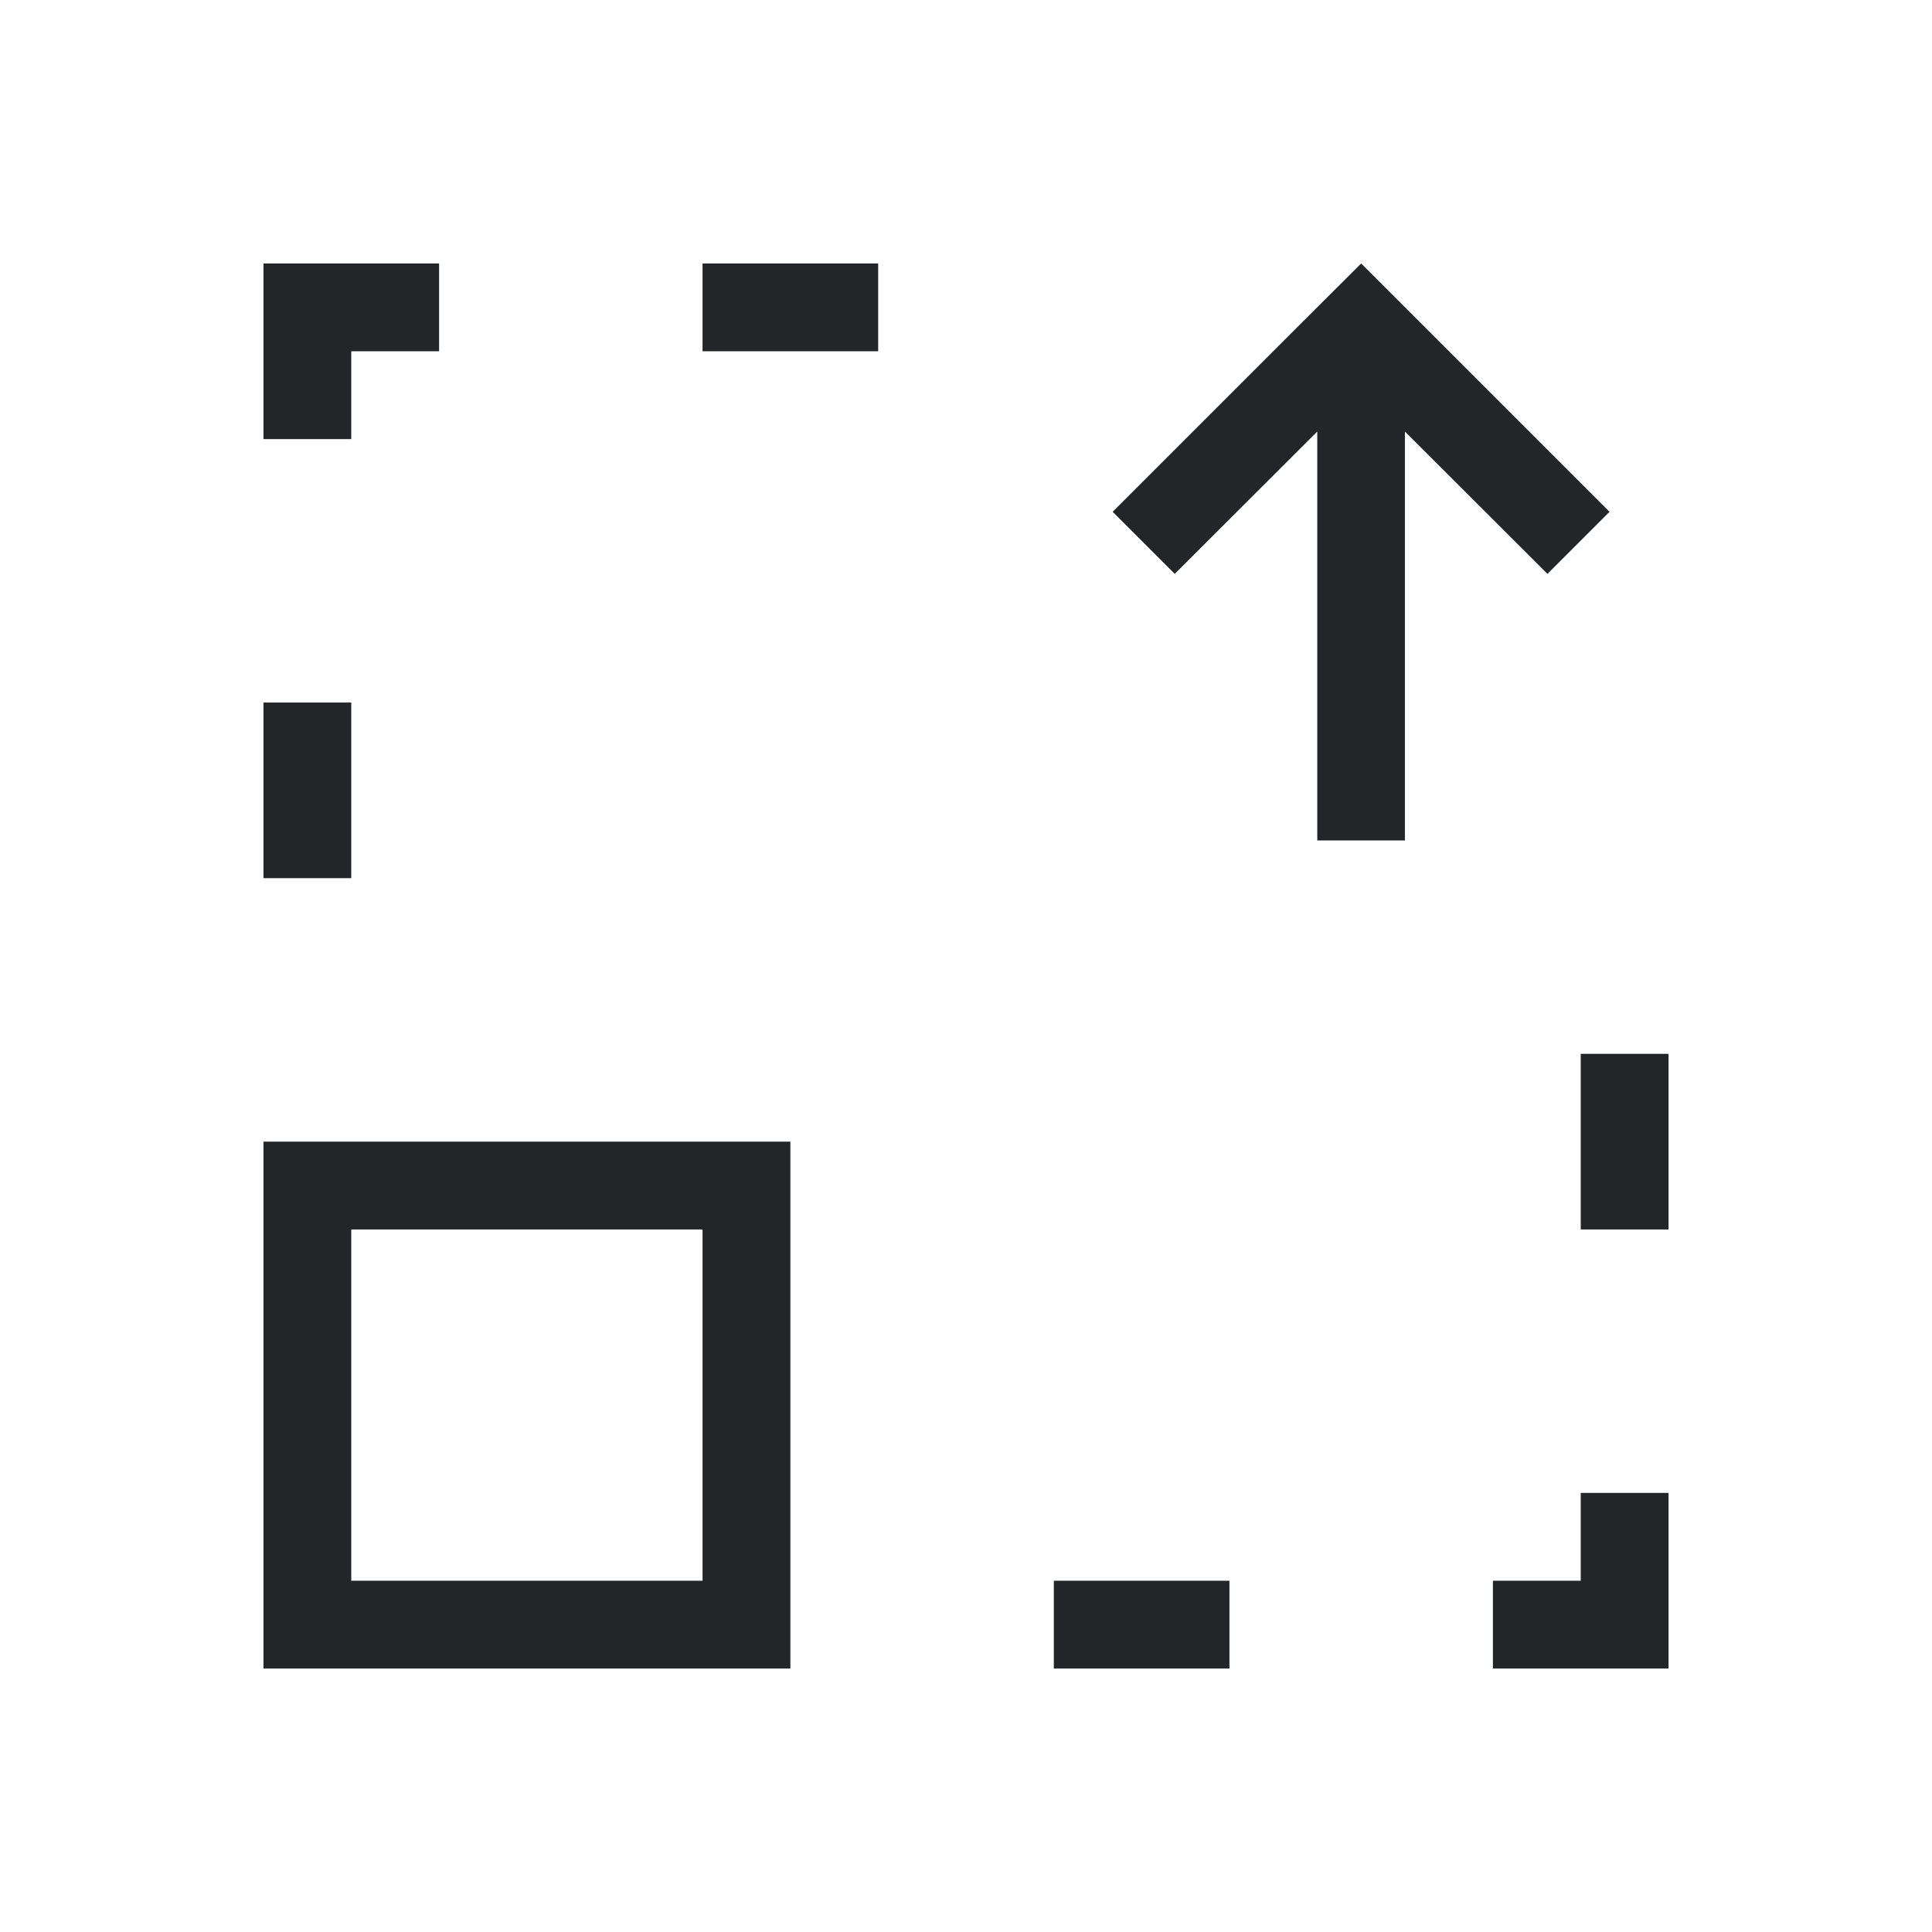
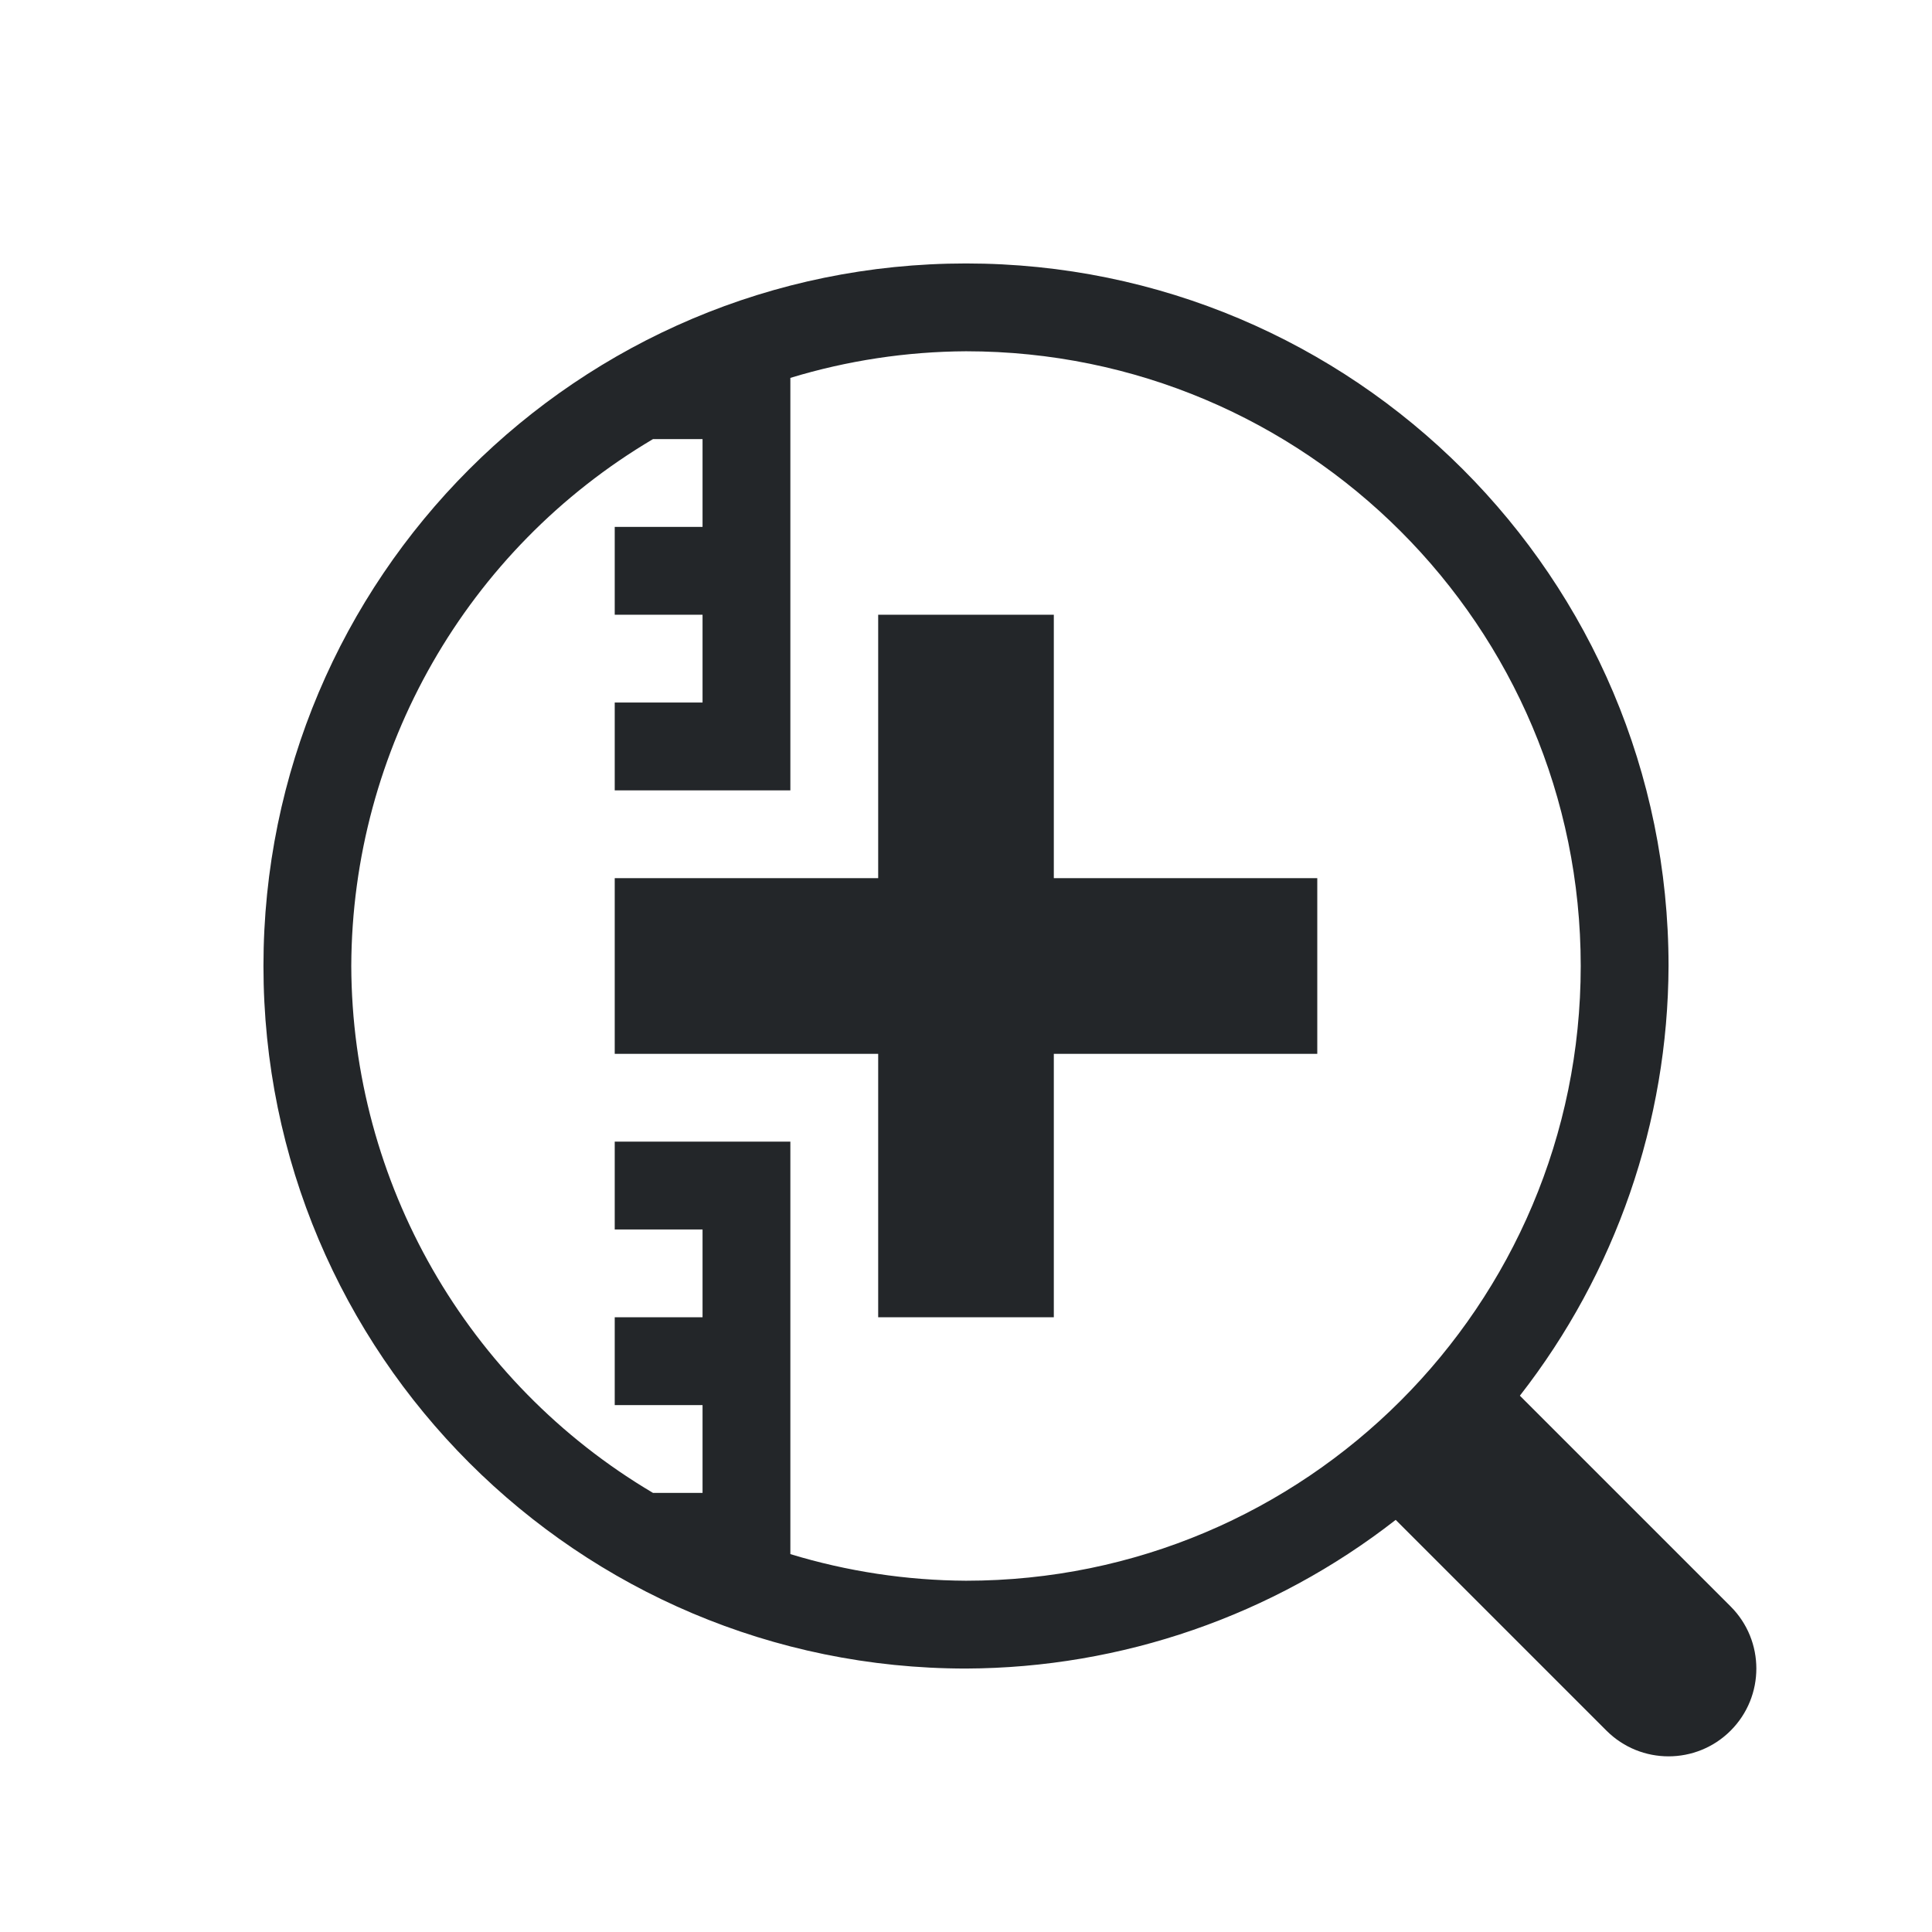
<svg xmlns="http://www.w3.org/2000/svg" id="svg6" version="1.1" viewBox="0 0 22 22">
  <defs id="defs3051">
-     <style id="current-color-scheme" type="text/css">.ColorScheme-Text {
-         color:#232629;
-       }</style>
+     <style type="text/css" id="current-color-scheme">
+         .ColorScheme-Text {            color:#232629;        }
+     </style>
  </defs>
-   <path id="path4" class="ColorScheme-Text" d="m3 3v2h1v-1h1v-1zm5 0v1h2v-1zm7.5 0-0.709 0.707-2.121 2.121 0.707 0.707 1.623-1.621v4.656h0.998v-4.656l1.623 1.621 0.707-0.707zm-12.5 5v2h1v-2zm15 4v2h1v-2zm-15 1v6h6v-6zm1 1h4v4h-4zm14 3v1h-1v1h2v-2zm-6 1v1h2v-1z" fill="currentColor" />
+   <path id="path347" d="m11 3a8 8 0 0 0-8 8 8 8 0 0 0 8 8 8 8 0 0 0 4.893-1.693l2.4 2.4a1 1 0 0 0 1.414 0 1 1 0 0 0 0-1.414l-2.4-2.4a8 8 0 0 0 1.693-4.893 8 8 0 0 0-8-8zm0 1a7 7 0 0 1 7 7 7 7 0 0 1-7 7 7 7 0 0 1-2-0.303v-4.697h-1-1v1h1v1h-1v1h1v1h-0.564a7 7 0 0 1-3.436-6 7 7 0 0 1 3.436-6h0.564v1h-1v1h1v1h-1v1h1 1v-4.697a7 7 0 0 1 2-0.303zm-1 3v3h-3v2h3v3h2v-3h3v-2h-3v-3h-2z" class="ColorScheme-Text" fill="currentColor" stroke-linecap="square" stroke-width="2" style="paint-order:markers stroke fill" />
</svg>
